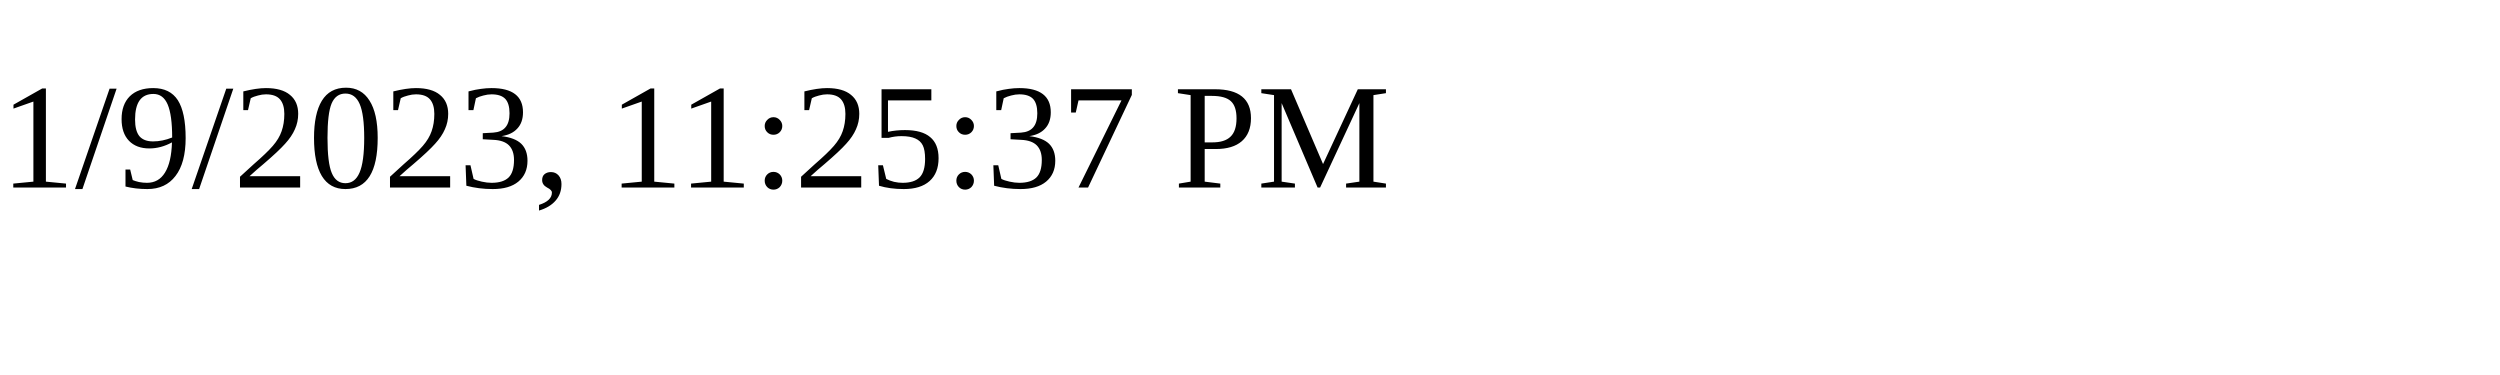
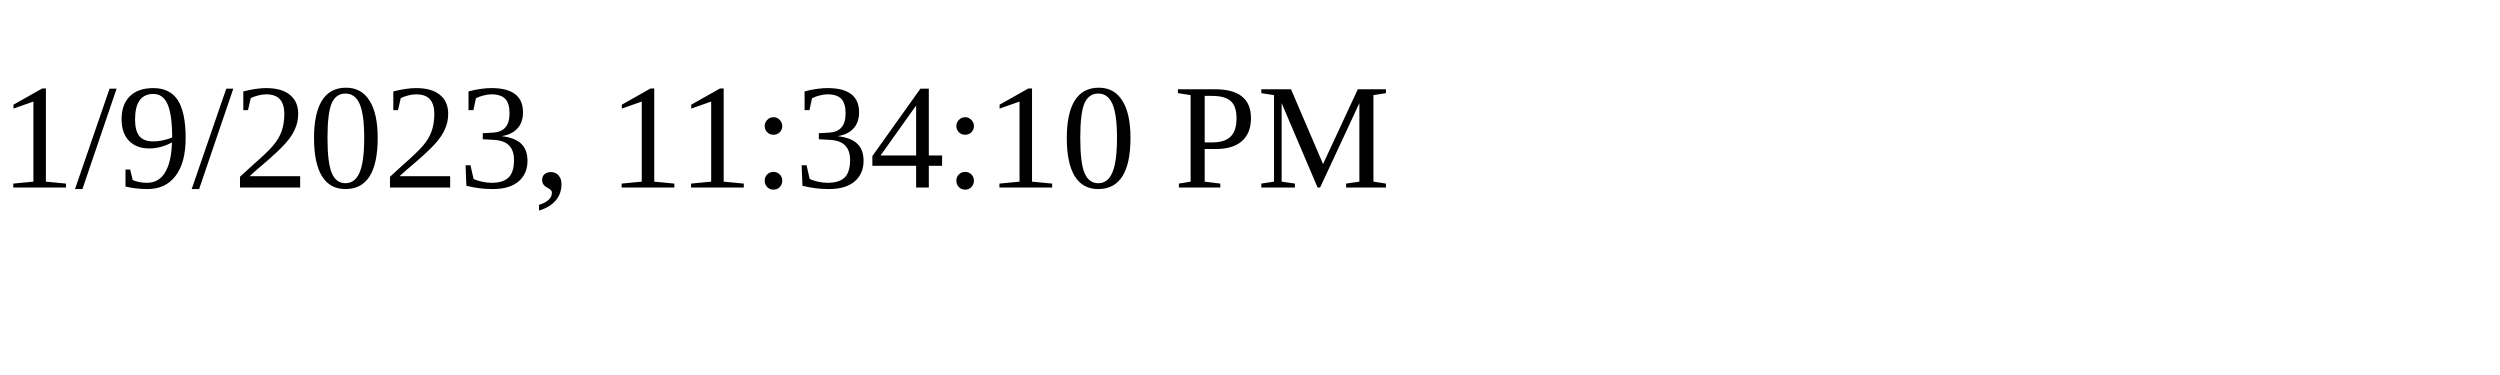
<svg xmlns="http://www.w3.org/2000/svg" height="30" width="200">
-   <text x="0" y="15">1/9/2023, 11:25:37 PM</text>
+   <text x="0" y="15">1/9/2023, 11:34:10 PM</text>
</svg>
